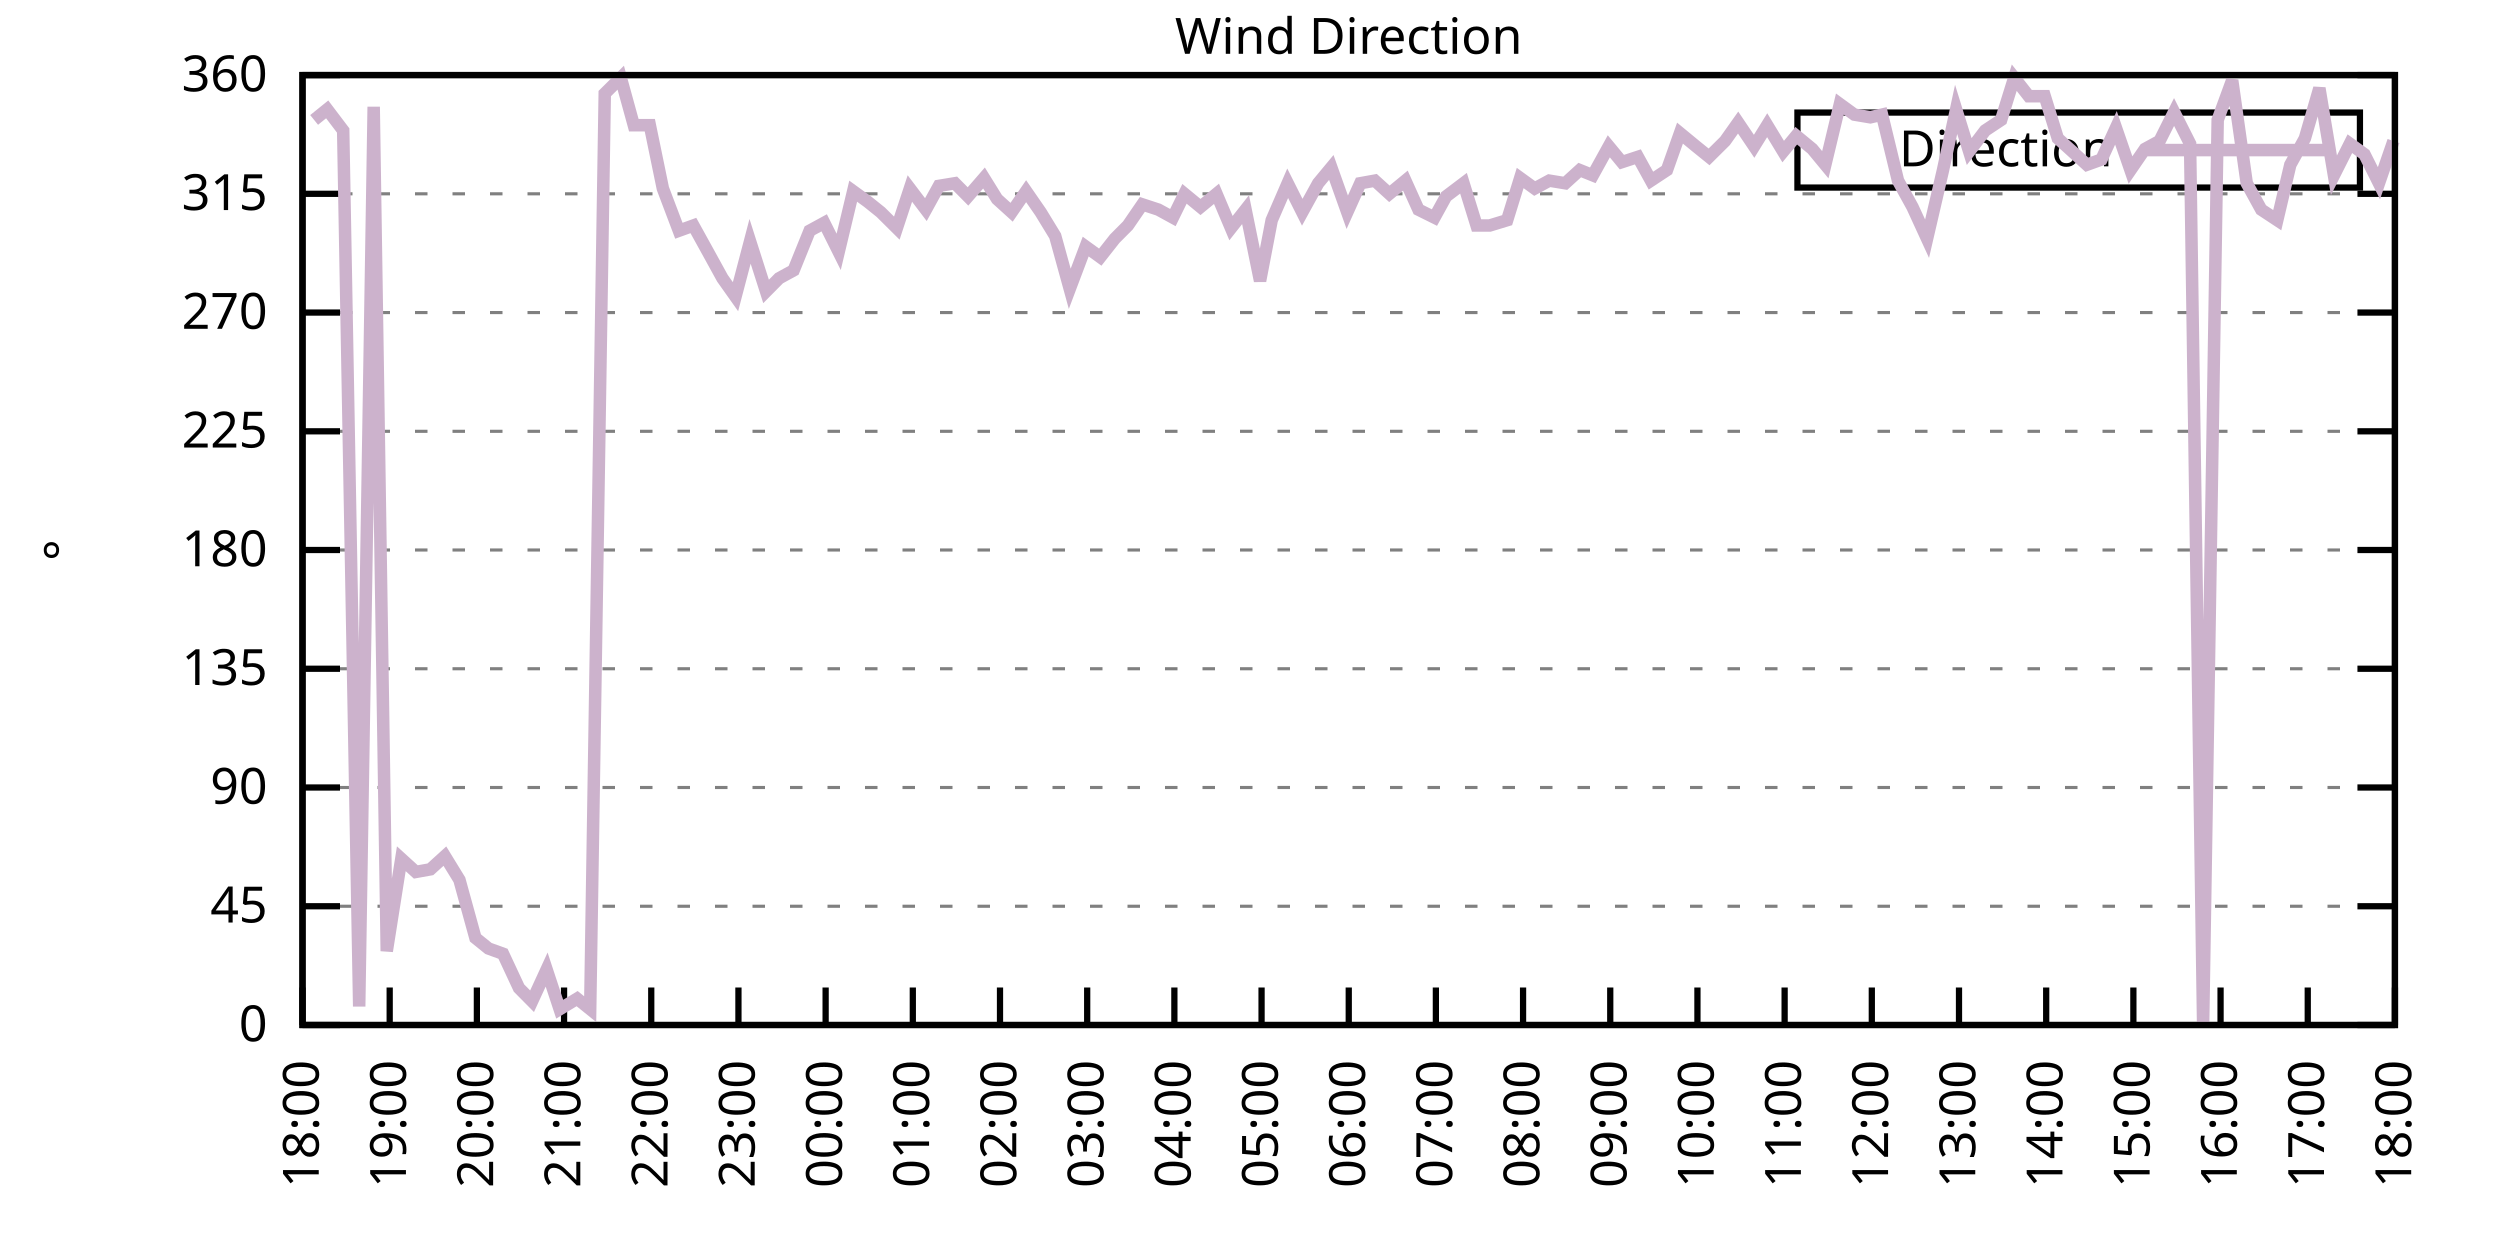
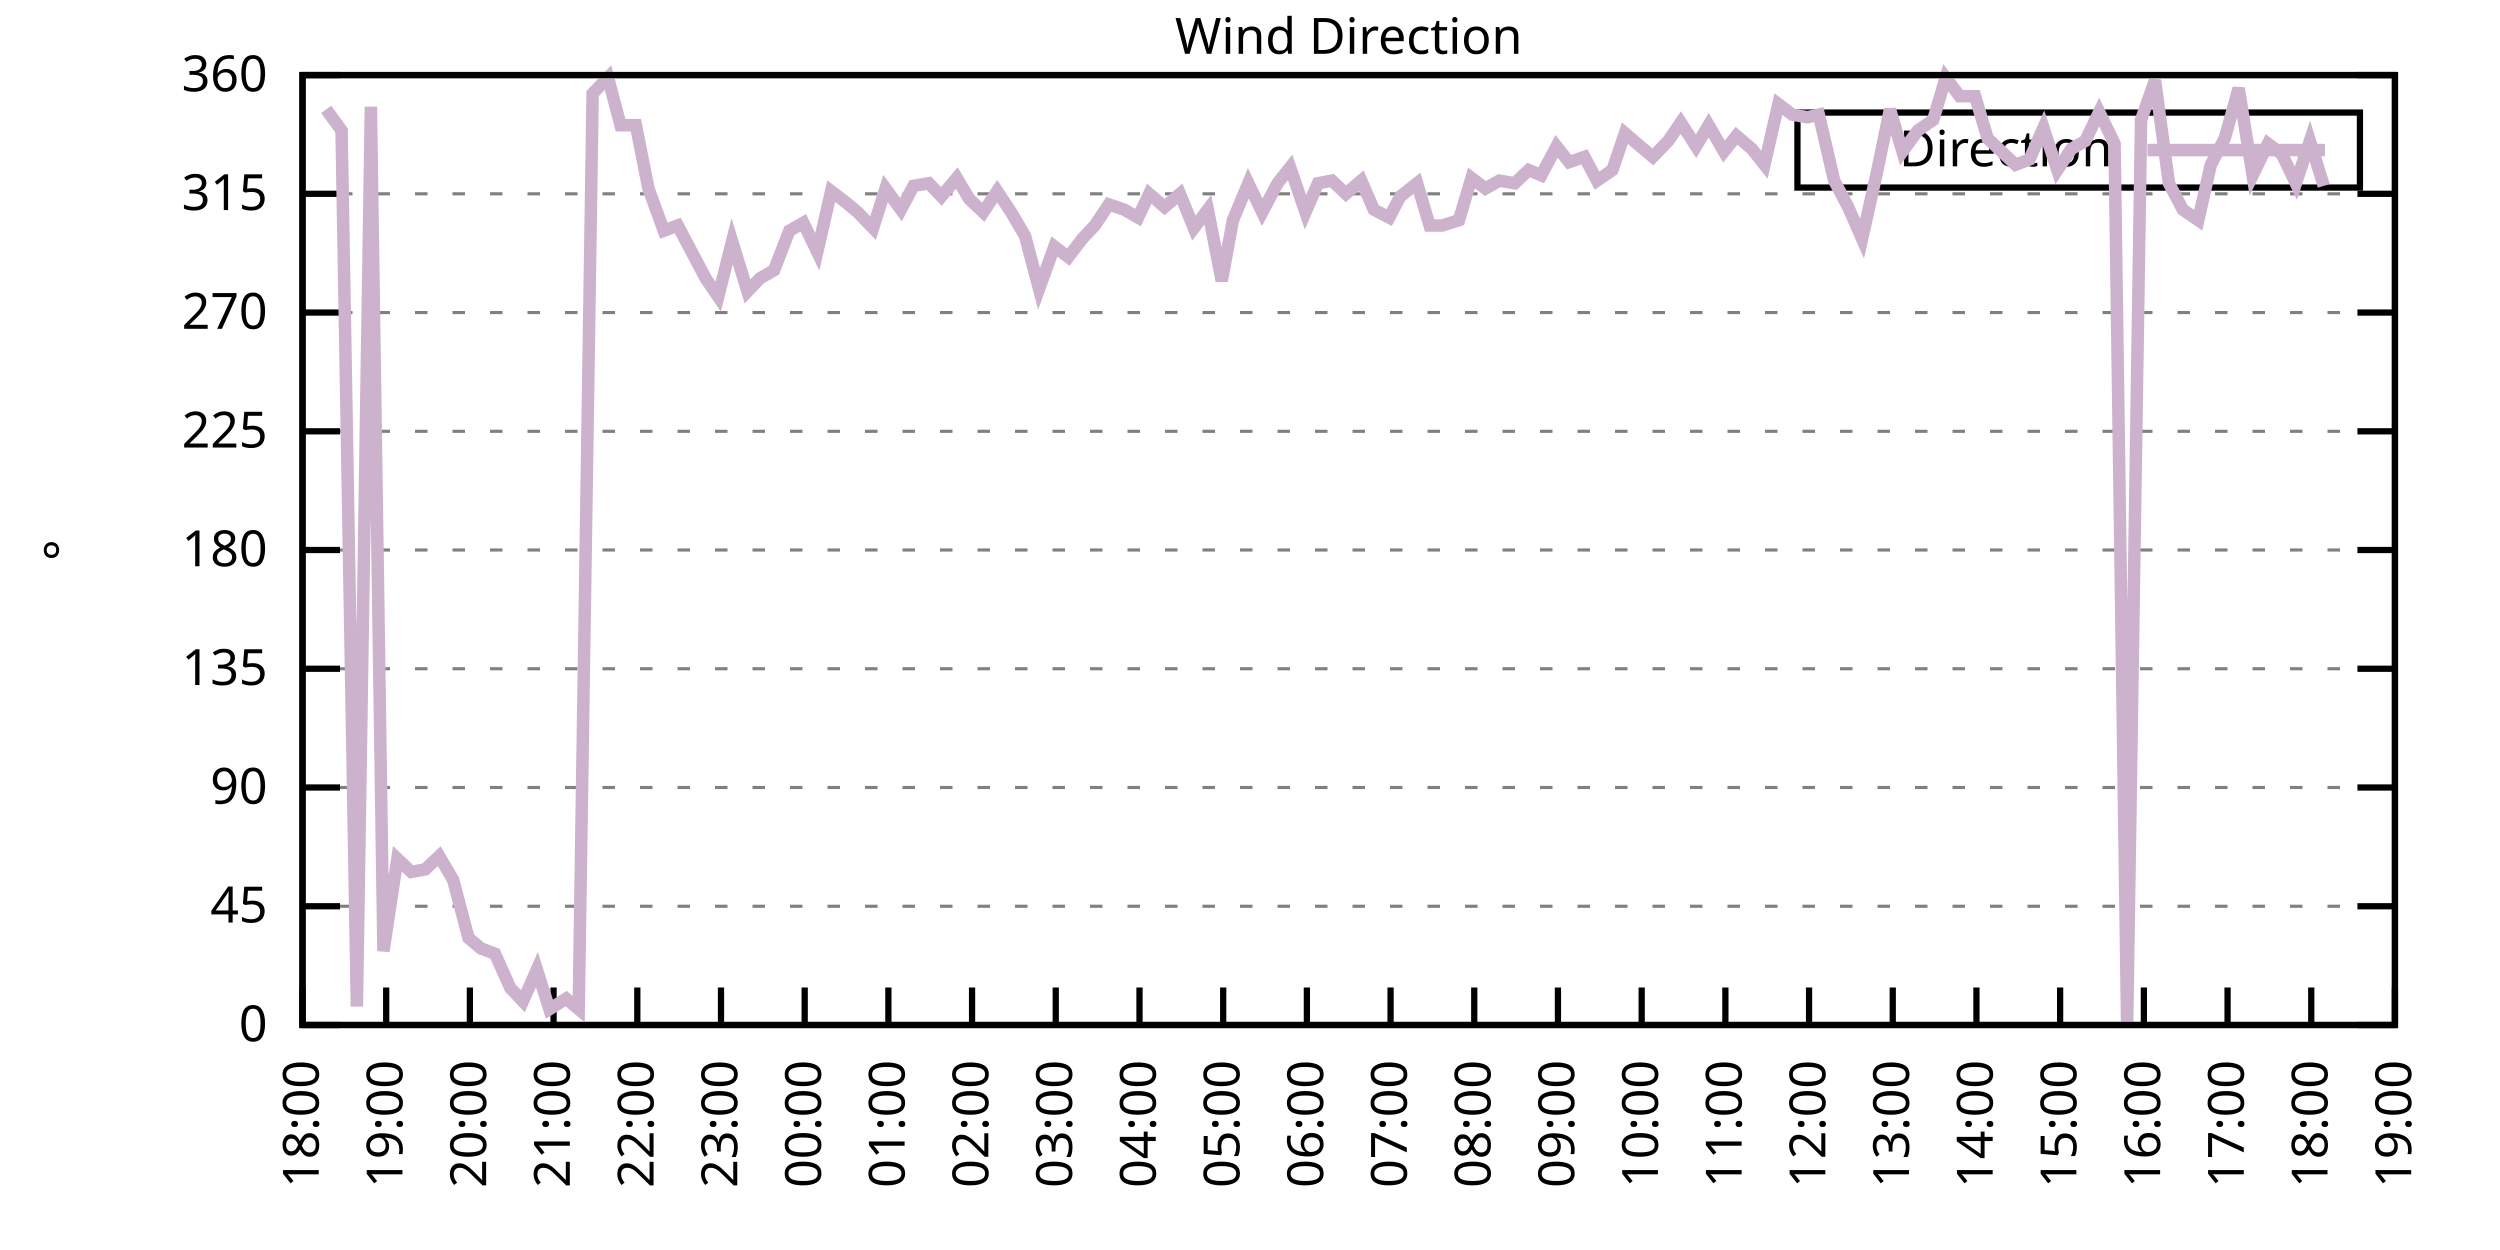
<svg xmlns="http://www.w3.org/2000/svg" xmlns:xlink="http://www.w3.org/1999/xlink" width="400" height="200" viewBox="0 0 400 200">
  <g id="gnuplot_canvas">
    <rect x="0" y="0" width="400" height="200" fill="none" />
    <defs>
      <circle id="gpDot" r="0.5" stroke-width="0.5" stroke="currentColor" />
      <path id="gpPt0" stroke-width="0.333" stroke="currentColor" d="M-1,0 h2 M0,-1 v2" />
      <path id="gpPt1" stroke-width="0.333" stroke="currentColor" d="M-1,-1 L1,1 M1,-1 L-1,1" />
      <path id="gpPt2" stroke-width="0.333" stroke="currentColor" d="M-1,0 L1,0 M0,-1 L0,1 M-1,-1 L1,1 M-1,1 L1,-1" />
      <rect id="gpPt3" stroke-width="0.333" stroke="currentColor" x="-1" y="-1" width="2" height="2" />
      <rect id="gpPt4" stroke-width="0.333" stroke="currentColor" fill="currentColor" x="-1" y="-1" width="2" height="2" />
      <circle id="gpPt5" stroke-width="0.333" stroke="currentColor" cx="0" cy="0" r="1" />
      <use xlink:href="#gpPt5" id="gpPt6" fill="currentColor" stroke="none" />
      <path id="gpPt7" stroke-width="0.333" stroke="currentColor" d="M0,-1.33 L-1.33,0.67 L1.33,0.67 z" />
      <use xlink:href="#gpPt7" id="gpPt8" fill="currentColor" stroke="none" />
      <use xlink:href="#gpPt7" id="gpPt9" stroke="currentColor" transform="rotate(180)" />
      <use xlink:href="#gpPt9" id="gpPt10" fill="currentColor" stroke="none" />
      <use xlink:href="#gpPt3" id="gpPt11" stroke="currentColor" transform="rotate(45)" />
      <use xlink:href="#gpPt11" id="gpPt12" fill="currentColor" stroke="none" />
      <path id="gpPt13" stroke-width="0.333" stroke="currentColor" d="M0,1.330 L1.265,0.411 L0.782,-1.067 L-0.782,-1.076 L-1.265,0.411 z" />
      <use xlink:href="#gpPt13" id="gpPt14" fill="currentColor" stroke="none" />
      <filter id="textbox" filterUnits="objectBoundingBox" x="0" y="0" height="1" width="1">
        <feFlood flood-color="white" flood-opacity="1" result="bgnd" />
        <feComposite in="SourceGraphic" in2="bgnd" operator="atop" />
      </filter>
      <filter id="greybox" filterUnits="objectBoundingBox" x="0" y="0" height="1" width="1">
        <feFlood flood-color="lightgrey" flood-opacity="1" result="grey" />
        <feComposite in="SourceGraphic" in2="grey" operator="atop" />
      </filter>
    </defs>
    <g fill="none" color="white" stroke="currentColor" stroke-width="1.00" stroke-linecap="butt" stroke-linejoin="miter">
</g>
    <g fill="none" color="black" stroke="currentColor" stroke-width="1.00" stroke-linecap="butt" stroke-linejoin="miter">
      <g stroke="none" shape-rendering="crispEdges">
        <polygon fill="rgb(255, 255, 255)" points="48.40,164.00 383.18,164.00 383.18,12.02 48.40,12.02 " />
      </g>
    </g>
    <g fill="none" color="black" stroke="currentColor" stroke-width="1.00" stroke-linecap="butt" stroke-linejoin="miter">
</g>
    <g fill="none" color="black" stroke="black" stroke-width="0.50" stroke-linecap="butt" stroke-linejoin="miter">
</g>
    <g fill="none" color="gray" stroke="currentColor" stroke-width="0.50" stroke-linecap="butt" stroke-linejoin="miter">
      <path stroke="gray" stroke-dasharray="2,4" class="gridline" d="M48.40,164.00 L383.19,164.00  " />
    </g>
    <g fill="none" color="gray" stroke="gray" stroke-width="1.00" stroke-linecap="butt" stroke-linejoin="miter">
</g>
    <g fill="none" color="black" stroke="currentColor" stroke-width="1.00" stroke-linecap="butt" stroke-linejoin="miter">
      <path stroke="black" d="M48.40,164.00 L54.40,164.00 M383.19,164.00 L377.19,164.00  " />
      <g transform="translate(42.80,166.60)" stroke="none" fill="black" font-family="Sans" font-size="8.00" text-anchor="end">
        <text>
          <tspan font-family="Sans"> 0</tspan>
        </text>
      </g>
    </g>
    <g fill="none" color="black" stroke="currentColor" stroke-width="1.00" stroke-linecap="butt" stroke-linejoin="miter">
</g>
    <g fill="none" color="black" stroke="black" stroke-width="0.50" stroke-linecap="butt" stroke-linejoin="miter">
</g>
    <g fill="none" color="gray" stroke="currentColor" stroke-width="0.50" stroke-linecap="butt" stroke-linejoin="miter">
      <path stroke="gray" stroke-dasharray="2,4" class="gridline" d="M48.40,145.00 L383.19,145.00  " />
    </g>
    <g fill="none" color="gray" stroke="gray" stroke-width="1.00" stroke-linecap="butt" stroke-linejoin="miter">
</g>
    <g fill="none" color="black" stroke="currentColor" stroke-width="1.00" stroke-linecap="butt" stroke-linejoin="miter">
      <path stroke="black" d="M48.40,145.00 L54.40,145.00 M383.19,145.00 L377.19,145.00  " />
      <g transform="translate(42.80,147.60)" stroke="none" fill="black" font-family="Sans" font-size="8.00" text-anchor="end">
        <text>
          <tspan font-family="Sans"> 45</tspan>
        </text>
      </g>
    </g>
    <g fill="none" color="black" stroke="currentColor" stroke-width="1.00" stroke-linecap="butt" stroke-linejoin="miter">
</g>
    <g fill="none" color="black" stroke="black" stroke-width="0.50" stroke-linecap="butt" stroke-linejoin="miter">
</g>
    <g fill="none" color="gray" stroke="currentColor" stroke-width="0.50" stroke-linecap="butt" stroke-linejoin="miter">
      <path stroke="gray" stroke-dasharray="2,4" class="gridline" d="M48.40,126.00 L383.19,126.00  " />
    </g>
    <g fill="none" color="gray" stroke="gray" stroke-width="1.00" stroke-linecap="butt" stroke-linejoin="miter">
</g>
    <g fill="none" color="black" stroke="currentColor" stroke-width="1.00" stroke-linecap="butt" stroke-linejoin="miter">
      <path stroke="black" d="M48.40,126.00 L54.40,126.00 M383.19,126.00 L377.19,126.00  " />
      <g transform="translate(42.80,128.60)" stroke="none" fill="black" font-family="Sans" font-size="8.00" text-anchor="end">
        <text>
          <tspan font-family="Sans"> 90</tspan>
        </text>
      </g>
    </g>
    <g fill="none" color="black" stroke="currentColor" stroke-width="1.00" stroke-linecap="butt" stroke-linejoin="miter">
</g>
    <g fill="none" color="black" stroke="black" stroke-width="0.50" stroke-linecap="butt" stroke-linejoin="miter">
</g>
    <g fill="none" color="gray" stroke="currentColor" stroke-width="0.50" stroke-linecap="butt" stroke-linejoin="miter">
      <path stroke="gray" stroke-dasharray="2,4" class="gridline" d="M48.40,107.00 L383.19,107.00  " />
    </g>
    <g fill="none" color="gray" stroke="gray" stroke-width="1.00" stroke-linecap="butt" stroke-linejoin="miter">
</g>
    <g fill="none" color="black" stroke="currentColor" stroke-width="1.00" stroke-linecap="butt" stroke-linejoin="miter">
      <path stroke="black" d="M48.40,107.00 L54.40,107.00 M383.19,107.00 L377.19,107.00  " />
      <g transform="translate(42.80,109.60)" stroke="none" fill="black" font-family="Sans" font-size="8.00" text-anchor="end">
        <text>
          <tspan font-family="Sans"> 135</tspan>
        </text>
      </g>
    </g>
    <g fill="none" color="black" stroke="currentColor" stroke-width="1.00" stroke-linecap="butt" stroke-linejoin="miter">
</g>
    <g fill="none" color="black" stroke="black" stroke-width="0.50" stroke-linecap="butt" stroke-linejoin="miter">
</g>
    <g fill="none" color="gray" stroke="currentColor" stroke-width="0.50" stroke-linecap="butt" stroke-linejoin="miter">
      <path stroke="gray" stroke-dasharray="2,4" class="gridline" d="M48.40,88.00 L383.19,88.00  " />
    </g>
    <g fill="none" color="gray" stroke="gray" stroke-width="1.00" stroke-linecap="butt" stroke-linejoin="miter">
</g>
    <g fill="none" color="black" stroke="currentColor" stroke-width="1.00" stroke-linecap="butt" stroke-linejoin="miter">
      <path stroke="black" d="M48.40,88.00 L54.40,88.00 M383.19,88.00 L377.19,88.00  " />
      <g transform="translate(42.80,90.60)" stroke="none" fill="black" font-family="Sans" font-size="8.00" text-anchor="end">
        <text>
          <tspan font-family="Sans"> 180</tspan>
        </text>
      </g>
    </g>
    <g fill="none" color="black" stroke="currentColor" stroke-width="1.00" stroke-linecap="butt" stroke-linejoin="miter">
</g>
    <g fill="none" color="black" stroke="black" stroke-width="0.50" stroke-linecap="butt" stroke-linejoin="miter">
</g>
    <g fill="none" color="gray" stroke="currentColor" stroke-width="0.50" stroke-linecap="butt" stroke-linejoin="miter">
      <path stroke="gray" stroke-dasharray="2,4" class="gridline" d="M48.40,69.01 L383.19,69.01  " />
    </g>
    <g fill="none" color="gray" stroke="gray" stroke-width="1.00" stroke-linecap="butt" stroke-linejoin="miter">
</g>
    <g fill="none" color="black" stroke="currentColor" stroke-width="1.00" stroke-linecap="butt" stroke-linejoin="miter">
      <path stroke="black" d="M48.40,69.01 L54.40,69.01 M383.19,69.01 L377.19,69.01  " />
      <g transform="translate(42.80,71.61)" stroke="none" fill="black" font-family="Sans" font-size="8.00" text-anchor="end">
        <text>
          <tspan font-family="Sans"> 225</tspan>
        </text>
      </g>
    </g>
    <g fill="none" color="black" stroke="currentColor" stroke-width="1.00" stroke-linecap="butt" stroke-linejoin="miter">
</g>
    <g fill="none" color="black" stroke="black" stroke-width="0.50" stroke-linecap="butt" stroke-linejoin="miter">
</g>
    <g fill="none" color="gray" stroke="currentColor" stroke-width="0.50" stroke-linecap="butt" stroke-linejoin="miter">
      <path stroke="gray" stroke-dasharray="2,4" class="gridline" d="M48.40,50.01 L383.19,50.01  " />
    </g>
    <g fill="none" color="gray" stroke="gray" stroke-width="1.00" stroke-linecap="butt" stroke-linejoin="miter">
</g>
    <g fill="none" color="black" stroke="currentColor" stroke-width="1.00" stroke-linecap="butt" stroke-linejoin="miter">
      <path stroke="black" d="M48.40,50.01 L54.40,50.01 M383.19,50.01 L377.19,50.01  " />
      <g transform="translate(42.80,52.61)" stroke="none" fill="black" font-family="Sans" font-size="8.00" text-anchor="end">
        <text>
          <tspan font-family="Sans"> 270</tspan>
        </text>
      </g>
    </g>
    <g fill="none" color="black" stroke="currentColor" stroke-width="1.00" stroke-linecap="butt" stroke-linejoin="miter">
</g>
    <g fill="none" color="black" stroke="black" stroke-width="0.50" stroke-linecap="butt" stroke-linejoin="miter">
</g>
    <g fill="none" color="gray" stroke="currentColor" stroke-width="0.50" stroke-linecap="butt" stroke-linejoin="miter">
      <path stroke="gray" stroke-dasharray="2,4" class="gridline" d="M48.40,31.01 L383.19,31.01  " />
    </g>
    <g fill="none" color="gray" stroke="gray" stroke-width="1.00" stroke-linecap="butt" stroke-linejoin="miter">
</g>
    <g fill="none" color="black" stroke="currentColor" stroke-width="1.00" stroke-linecap="butt" stroke-linejoin="miter">
      <path stroke="black" d="M48.40,31.01 L54.40,31.01 M383.19,31.01 L377.19,31.01  " />
      <g transform="translate(42.80,33.61)" stroke="none" fill="black" font-family="Sans" font-size="8.00" text-anchor="end">
        <text>
          <tspan font-family="Sans"> 315</tspan>
        </text>
      </g>
    </g>
    <g fill="none" color="black" stroke="currentColor" stroke-width="1.00" stroke-linecap="butt" stroke-linejoin="miter">
</g>
    <g fill="none" color="black" stroke="black" stroke-width="0.50" stroke-linecap="butt" stroke-linejoin="miter">
</g>
    <g fill="none" color="gray" stroke="currentColor" stroke-width="0.50" stroke-linecap="butt" stroke-linejoin="miter">
      <path stroke="gray" stroke-dasharray="2,4" class="gridline" d="M48.40,12.01 L383.19,12.01  " />
    </g>
    <g fill="none" color="gray" stroke="gray" stroke-width="1.00" stroke-linecap="butt" stroke-linejoin="miter">
</g>
    <g fill="none" color="black" stroke="currentColor" stroke-width="1.00" stroke-linecap="butt" stroke-linejoin="miter">
      <path stroke="black" d="M48.40,12.01 L54.40,12.01 M383.19,12.01 L377.19,12.01  " />
      <g transform="translate(42.80,14.61)" stroke="none" fill="black" font-family="Sans" font-size="8.00" text-anchor="end">
        <text>
          <tspan font-family="Sans"> 360</tspan>
        </text>
      </g>
    </g>
    <g fill="none" color="black" stroke="currentColor" stroke-width="1.00" stroke-linecap="butt" stroke-linejoin="miter">
      <path stroke="black" d="M48.40,164.00 L48.40,158.00  " />
      <g transform="translate(51.00,169.60) rotate(270.00)" stroke="none" fill="black" font-family="Sans" font-size="8.00" text-anchor="end">
        <text>
          <tspan font-family="Sans">18:00</tspan>
        </text>
      </g>
    </g>
    <g fill="none" color="black" stroke="currentColor" stroke-width="1.00" stroke-linecap="butt" stroke-linejoin="miter">
-       <path stroke="black" d="M62.35,164.00 L62.35,158.00  " />
-       <g transform="translate(64.95,169.60) rotate(270.00)" stroke="none" fill="black" font-family="Sans" font-size="8.00" text-anchor="end">
+       <path stroke="black" d="M61.79,164.00 L61.79,158.00  " />
+       <g transform="translate(64.39,169.60) rotate(270.00)" stroke="none" fill="black" font-family="Sans" font-size="8.00" text-anchor="end">
        <text>
          <tspan font-family="Sans">19:00</tspan>
        </text>
      </g>
    </g>
    <g fill="none" color="black" stroke="currentColor" stroke-width="1.00" stroke-linecap="butt" stroke-linejoin="miter">
-       <path stroke="black" d="M76.30,164.00 L76.30,158.00  " />
-       <g transform="translate(78.90,169.60) rotate(270.00)" stroke="none" fill="black" font-family="Sans" font-size="8.00" text-anchor="end">
+       <path stroke="black" d="M75.18,164.00 L75.18,158.00  " />
+       <g transform="translate(77.78,169.60) rotate(270.00)" stroke="none" fill="black" font-family="Sans" font-size="8.00" text-anchor="end">
        <text>
          <tspan font-family="Sans">20:00</tspan>
        </text>
      </g>
    </g>
    <g fill="none" color="black" stroke="currentColor" stroke-width="1.00" stroke-linecap="butt" stroke-linejoin="miter">
-       <path stroke="black" d="M90.25,164.00 L90.25,158.00  " />
-       <g transform="translate(92.85,169.60) rotate(270.00)" stroke="none" fill="black" font-family="Sans" font-size="8.00" text-anchor="end">
+       <path stroke="black" d="M88.57,164.00 L88.57,158.00  " />
+       <g transform="translate(91.17,169.60) rotate(270.00)" stroke="none" fill="black" font-family="Sans" font-size="8.00" text-anchor="end">
        <text>
          <tspan font-family="Sans">21:00</tspan>
        </text>
      </g>
    </g>
    <g fill="none" color="black" stroke="currentColor" stroke-width="1.00" stroke-linecap="butt" stroke-linejoin="miter">
-       <path stroke="black" d="M104.20,164.00 L104.20,158.00  " />
-       <g transform="translate(106.80,169.60) rotate(270.00)" stroke="none" fill="black" font-family="Sans" font-size="8.00" text-anchor="end">
+       <path stroke="black" d="M101.97,164.00 L101.97,158.00  " />
+       <g transform="translate(104.57,169.60) rotate(270.00)" stroke="none" fill="black" font-family="Sans" font-size="8.00" text-anchor="end">
        <text>
          <tspan font-family="Sans">22:00</tspan>
        </text>
      </g>
    </g>
    <g fill="none" color="black" stroke="currentColor" stroke-width="1.00" stroke-linecap="butt" stroke-linejoin="miter">
-       <path stroke="black" d="M118.15,164.00 L118.15,158.00  " />
-       <g transform="translate(120.75,169.60) rotate(270.00)" stroke="none" fill="black" font-family="Sans" font-size="8.00" text-anchor="end">
+       <path stroke="black" d="M115.36,164.00 L115.36,158.00  " />
+       <g transform="translate(117.96,169.60) rotate(270.00)" stroke="none" fill="black" font-family="Sans" font-size="8.00" text-anchor="end">
        <text>
          <tspan font-family="Sans">23:00</tspan>
        </text>
      </g>
    </g>
    <g fill="none" color="black" stroke="currentColor" stroke-width="1.00" stroke-linecap="butt" stroke-linejoin="miter">
-       <path stroke="black" d="M132.10,164.00 L132.10,158.00  " />
-       <g transform="translate(134.70,169.60) rotate(270.00)" stroke="none" fill="black" font-family="Sans" font-size="8.00" text-anchor="end">
+       <path stroke="black" d="M128.75,164.00 L128.75,158.00  " />
+       <g transform="translate(131.35,169.60) rotate(270.00)" stroke="none" fill="black" font-family="Sans" font-size="8.00" text-anchor="end">
        <text>
          <tspan font-family="Sans">00:00</tspan>
        </text>
      </g>
    </g>
    <g fill="none" color="black" stroke="currentColor" stroke-width="1.00" stroke-linecap="butt" stroke-linejoin="miter">
-       <path stroke="black" d="M146.05,164.00 L146.05,158.00  " />
-       <g transform="translate(148.65,169.60) rotate(270.00)" stroke="none" fill="black" font-family="Sans" font-size="8.00" text-anchor="end">
+       <path stroke="black" d="M142.14,164.00 L142.14,158.00  " />
+       <g transform="translate(144.74,169.60) rotate(270.00)" stroke="none" fill="black" font-family="Sans" font-size="8.00" text-anchor="end">
        <text>
          <tspan font-family="Sans">01:00</tspan>
        </text>
      </g>
    </g>
    <g fill="none" color="black" stroke="currentColor" stroke-width="1.00" stroke-linecap="butt" stroke-linejoin="miter">
-       <path stroke="black" d="M160.00,164.00 L160.00,158.00  " />
-       <g transform="translate(162.60,169.60) rotate(270.00)" stroke="none" fill="black" font-family="Sans" font-size="8.00" text-anchor="end">
+       <path stroke="black" d="M155.53,164.00 L155.53,158.00  " />
+       <g transform="translate(158.13,169.60) rotate(270.00)" stroke="none" fill="black" font-family="Sans" font-size="8.00" text-anchor="end">
        <text>
          <tspan font-family="Sans">02:00</tspan>
        </text>
      </g>
    </g>
    <g fill="none" color="black" stroke="currentColor" stroke-width="1.00" stroke-linecap="butt" stroke-linejoin="miter">
-       <path stroke="black" d="M173.95,164.00 L173.95,158.00  " />
-       <g transform="translate(176.55,169.60) rotate(270.00)" stroke="none" fill="black" font-family="Sans" font-size="8.00" text-anchor="end">
+       <path stroke="black" d="M168.92,164.00 L168.92,158.00  " />
+       <g transform="translate(171.52,169.60) rotate(270.00)" stroke="none" fill="black" font-family="Sans" font-size="8.00" text-anchor="end">
        <text>
          <tspan font-family="Sans">03:00</tspan>
        </text>
      </g>
    </g>
    <g fill="none" color="black" stroke="currentColor" stroke-width="1.00" stroke-linecap="butt" stroke-linejoin="miter">
-       <path stroke="black" d="M187.90,164.00 L187.90,158.00  " />
-       <g transform="translate(190.50,169.60) rotate(270.00)" stroke="none" fill="black" font-family="Sans" font-size="8.00" text-anchor="end">
+       <path stroke="black" d="M182.32,164.00 L182.32,158.00  " />
+       <g transform="translate(184.92,169.60) rotate(270.00)" stroke="none" fill="black" font-family="Sans" font-size="8.00" text-anchor="end">
        <text>
          <tspan font-family="Sans">04:00</tspan>
        </text>
      </g>
    </g>
    <g fill="none" color="black" stroke="currentColor" stroke-width="1.00" stroke-linecap="butt" stroke-linejoin="miter">
-       <path stroke="black" d="M201.85,164.00 L201.85,158.00  " />
-       <g transform="translate(204.45,169.60) rotate(270.00)" stroke="none" fill="black" font-family="Sans" font-size="8.00" text-anchor="end">
+       <path stroke="black" d="M195.71,164.00 L195.71,158.00  " />
+       <g transform="translate(198.31,169.60) rotate(270.00)" stroke="none" fill="black" font-family="Sans" font-size="8.00" text-anchor="end">
        <text>
          <tspan font-family="Sans">05:00</tspan>
        </text>
      </g>
    </g>
    <g fill="none" color="black" stroke="currentColor" stroke-width="1.00" stroke-linecap="butt" stroke-linejoin="miter">
-       <path stroke="black" d="M215.80,164.00 L215.80,158.00  " />
-       <g transform="translate(218.40,169.60) rotate(270.00)" stroke="none" fill="black" font-family="Sans" font-size="8.00" text-anchor="end">
+       <path stroke="black" d="M209.10,164.00 L209.10,158.00  " />
+       <g transform="translate(211.70,169.60) rotate(270.00)" stroke="none" fill="black" font-family="Sans" font-size="8.00" text-anchor="end">
        <text>
          <tspan font-family="Sans">06:00</tspan>
        </text>
      </g>
    </g>
    <g fill="none" color="black" stroke="currentColor" stroke-width="1.00" stroke-linecap="butt" stroke-linejoin="miter">
-       <path stroke="black" d="M229.74,164.00 L229.74,158.00  " />
-       <g transform="translate(232.34,169.60) rotate(270.00)" stroke="none" fill="black" font-family="Sans" font-size="8.00" text-anchor="end">
+       <path stroke="black" d="M222.49,164.00 L222.49,158.00  " />
+       <g transform="translate(225.09,169.60) rotate(270.00)" stroke="none" fill="black" font-family="Sans" font-size="8.00" text-anchor="end">
        <text>
          <tspan font-family="Sans">07:00</tspan>
        </text>
      </g>
    </g>
    <g fill="none" color="black" stroke="currentColor" stroke-width="1.00" stroke-linecap="butt" stroke-linejoin="miter">
-       <path stroke="black" d="M243.69,164.00 L243.69,158.00  " />
-       <g transform="translate(246.29,169.60) rotate(270.00)" stroke="none" fill="black" font-family="Sans" font-size="8.00" text-anchor="end">
+       <path stroke="black" d="M235.88,164.00 L235.88,158.00  " />
+       <g transform="translate(238.48,169.60) rotate(270.00)" stroke="none" fill="black" font-family="Sans" font-size="8.00" text-anchor="end">
        <text>
          <tspan font-family="Sans">08:00</tspan>
        </text>
      </g>
    </g>
    <g fill="none" color="black" stroke="currentColor" stroke-width="1.00" stroke-linecap="butt" stroke-linejoin="miter">
-       <path stroke="black" d="M257.64,164.00 L257.64,158.00  " />
-       <g transform="translate(260.24,169.60) rotate(270.00)" stroke="none" fill="black" font-family="Sans" font-size="8.00" text-anchor="end">
+       <path stroke="black" d="M249.27,164.00 L249.27,158.00  " />
+       <g transform="translate(251.87,169.60) rotate(270.00)" stroke="none" fill="black" font-family="Sans" font-size="8.00" text-anchor="end">
        <text>
          <tspan font-family="Sans">09:00</tspan>
        </text>
      </g>
    </g>
    <g fill="none" color="black" stroke="currentColor" stroke-width="1.00" stroke-linecap="butt" stroke-linejoin="miter">
-       <path stroke="black" d="M271.59,164.00 L271.59,158.00  " />
-       <g transform="translate(274.19,169.60) rotate(270.00)" stroke="none" fill="black" font-family="Sans" font-size="8.00" text-anchor="end">
+       <path stroke="black" d="M262.67,164.00 L262.67,158.00  " />
+       <g transform="translate(265.27,169.60) rotate(270.00)" stroke="none" fill="black" font-family="Sans" font-size="8.00" text-anchor="end">
        <text>
          <tspan font-family="Sans">10:00</tspan>
        </text>
      </g>
    </g>
    <g fill="none" color="black" stroke="currentColor" stroke-width="1.00" stroke-linecap="butt" stroke-linejoin="miter">
-       <path stroke="black" d="M285.54,164.00 L285.54,158.00  " />
-       <g transform="translate(288.14,169.60) rotate(270.00)" stroke="none" fill="black" font-family="Sans" font-size="8.00" text-anchor="end">
+       <path stroke="black" d="M276.06,164.00 L276.06,158.00  " />
+       <g transform="translate(278.66,169.60) rotate(270.00)" stroke="none" fill="black" font-family="Sans" font-size="8.00" text-anchor="end">
        <text>
          <tspan font-family="Sans">11:00</tspan>
        </text>
      </g>
    </g>
    <g fill="none" color="black" stroke="currentColor" stroke-width="1.00" stroke-linecap="butt" stroke-linejoin="miter">
-       <path stroke="black" d="M299.49,164.00 L299.49,158.00  " />
-       <g transform="translate(302.09,169.60) rotate(270.00)" stroke="none" fill="black" font-family="Sans" font-size="8.00" text-anchor="end">
+       <path stroke="black" d="M289.45,164.00 L289.45,158.00  " />
+       <g transform="translate(292.05,169.60) rotate(270.00)" stroke="none" fill="black" font-family="Sans" font-size="8.00" text-anchor="end">
        <text>
          <tspan font-family="Sans">12:00</tspan>
        </text>
      </g>
    </g>
    <g fill="none" color="black" stroke="currentColor" stroke-width="1.00" stroke-linecap="butt" stroke-linejoin="miter">
-       <path stroke="black" d="M313.44,164.00 L313.44,158.00  " />
-       <g transform="translate(316.04,169.60) rotate(270.00)" stroke="none" fill="black" font-family="Sans" font-size="8.00" text-anchor="end">
+       <path stroke="black" d="M302.84,164.00 L302.84,158.00  " />
+       <g transform="translate(305.44,169.60) rotate(270.00)" stroke="none" fill="black" font-family="Sans" font-size="8.00" text-anchor="end">
        <text>
          <tspan font-family="Sans">13:00</tspan>
        </text>
      </g>
    </g>
    <g fill="none" color="black" stroke="currentColor" stroke-width="1.00" stroke-linecap="butt" stroke-linejoin="miter">
-       <path stroke="black" d="M327.39,164.00 L327.39,158.00  " />
-       <g transform="translate(329.99,169.60) rotate(270.00)" stroke="none" fill="black" font-family="Sans" font-size="8.00" text-anchor="end">
+       <path stroke="black" d="M316.23,164.00 L316.23,158.00  " />
+       <g transform="translate(318.83,169.60) rotate(270.00)" stroke="none" fill="black" font-family="Sans" font-size="8.00" text-anchor="end">
        <text>
          <tspan font-family="Sans">14:00</tspan>
        </text>
      </g>
    </g>
    <g fill="none" color="black" stroke="currentColor" stroke-width="1.00" stroke-linecap="butt" stroke-linejoin="miter">
-       <path stroke="black" d="M341.34,164.00 L341.34,158.00  " />
-       <g transform="translate(343.94,169.60) rotate(270.00)" stroke="none" fill="black" font-family="Sans" font-size="8.00" text-anchor="end">
+       <path stroke="black" d="M329.62,164.00 L329.62,158.00  " />
+       <g transform="translate(332.22,169.60) rotate(270.00)" stroke="none" fill="black" font-family="Sans" font-size="8.00" text-anchor="end">
        <text>
          <tspan font-family="Sans">15:00</tspan>
        </text>
      </g>
    </g>
    <g fill="none" color="black" stroke="currentColor" stroke-width="1.00" stroke-linecap="butt" stroke-linejoin="miter">
-       <path stroke="black" d="M355.29,164.00 L355.29,158.00  " />
-       <g transform="translate(357.89,169.60) rotate(270.00)" stroke="none" fill="black" font-family="Sans" font-size="8.00" text-anchor="end">
+       <path stroke="black" d="M343.02,164.00 L343.02,158.00  " />
+       <g transform="translate(345.62,169.60) rotate(270.00)" stroke="none" fill="black" font-family="Sans" font-size="8.00" text-anchor="end">
        <text>
          <tspan font-family="Sans">16:00</tspan>
        </text>
      </g>
    </g>
    <g fill="none" color="black" stroke="currentColor" stroke-width="1.00" stroke-linecap="butt" stroke-linejoin="miter">
-       <path stroke="black" d="M369.24,164.00 L369.24,158.00  " />
-       <g transform="translate(371.84,169.60) rotate(270.00)" stroke="none" fill="black" font-family="Sans" font-size="8.00" text-anchor="end">
+       <path stroke="black" d="M356.41,164.00 L356.41,158.00  " />
+       <g transform="translate(359.01,169.60) rotate(270.00)" stroke="none" fill="black" font-family="Sans" font-size="8.00" text-anchor="end">
        <text>
          <tspan font-family="Sans">17:00</tspan>
+         </text>
+       </g>
+     </g>
+     <g fill="none" color="black" stroke="currentColor" stroke-width="1.00" stroke-linecap="butt" stroke-linejoin="miter">
+       <path stroke="black" d="M369.80,164.00 L369.80,158.00  " />
+       <g transform="translate(372.40,169.60) rotate(270.00)" stroke="none" fill="black" font-family="Sans" font-size="8.00" text-anchor="end">
+         <text>
+           <tspan font-family="Sans">18:00</tspan>
        </text>
      </g>
    </g>
    <g fill="none" color="black" stroke="currentColor" stroke-width="1.00" stroke-linecap="butt" stroke-linejoin="miter">
      <path stroke="black" d="M383.19,164.00 L383.19,158.00  " />
      <g transform="translate(385.79,169.60) rotate(270.00)" stroke="none" fill="black" font-family="Sans" font-size="8.00" text-anchor="end">
        <text>
-           <tspan font-family="Sans">18:00</tspan>
+           <tspan font-family="Sans">19:00</tspan>
        </text>
      </g>
    </g>
    <g fill="none" color="black" stroke="currentColor" stroke-width="1.00" stroke-linecap="butt" stroke-linejoin="miter">
</g>
    <g fill="none" color="black" stroke="currentColor" stroke-width="1.00" stroke-linecap="butt" stroke-linejoin="miter">
      <path stroke="black" d="M48.40,12.01 L48.40,164.00 L383.19,164.00 L383.19,12.01 L48.40,12.01 Z  " />
    </g>
    <g fill="none" color="black" stroke="currentColor" stroke-width="1.00" stroke-linecap="butt" stroke-linejoin="miter">
</g>
    <g fill="none" color="black" stroke="currentColor" stroke-width="1.00" stroke-linecap="butt" stroke-linejoin="miter">
      <path stroke="black" d="M287.59,30.01 L287.59,18.01 L377.59,18.01 L377.59,30.01 L287.59,30.01 Z  " />
    </g>
    <g id="Wind_direction_plot_1">
      <g fill="none" color="white" stroke="black" stroke-width="2.00" stroke-linecap="butt" stroke-linejoin="miter">
</g>
      <g fill="none" color="black" stroke="currentColor" stroke-width="2.00" stroke-linecap="butt" stroke-linejoin="miter">
        <g transform="translate(337.99,26.61)" stroke="none" fill="black" font-family="Sans" font-size="8.00" text-anchor="end">
          <text>
            <tspan font-family="Sans">Direction</tspan>
          </text>
        </g>
      </g>
      <g fill="none" color="black" stroke="currentColor" stroke-width="2.00" stroke-linecap="butt" stroke-linejoin="miter">
-         <path stroke="rgb(204, 178, 204)" d="M343.59,24.01 L371.99,24.01 M50.26,19.19 L52.35,17.50 L54.91,20.88 L57.47,161.04 L59.79,17.08 L61.88,152.18   L64.21,137.40 L66.53,139.51 L68.86,139.09 L71.18,136.98 L73.51,140.78 L76.07,150.07 L78.16,151.76 L80.48,152.60   L83.04,158.09 L85.13,160.20 L87.46,155.13 L89.55,161.47 L92.34,159.78 L94.43,161.47 L96.76,14.97 L99.32,12.43   L101.41,20.03 L103.97,20.03 L106.06,30.16 L108.62,36.92 L110.94,36.08 L113.27,40.30 L115.59,44.52 L117.68,47.47   L120.01,38.61 L122.57,46.63 L124.66,44.52 L126.98,43.25 L129.54,36.92 L131.87,35.65 L134.19,40.30 L136.51,30.59   L138.84,32.28 L140.93,33.96 L143.49,36.50 L145.58,30.16 L148.14,33.54 L150.23,29.74 L152.79,29.32 L154.88,31.43   L157.44,28.48 L159.53,31.85 L161.86,33.96 L164.18,30.59 L166.51,33.96 L168.83,37.76 L171.16,46.21 L173.71,39.45   L176.04,41.14 L178.36,38.19 L180.46,36.08 L182.78,32.70 L185.34,33.54 L187.66,34.81 L189.52,31.01 L192.08,33.12   L194.64,31.01 L196.96,36.50 L199.29,33.54 L201.61,44.94 L203.47,35.23 L206.03,29.32 L208.36,33.96 L210.91,29.32   L213.01,26.79 L215.56,33.96 L217.65,29.32 L219.98,28.90 L222.30,31.01 L224.86,28.90 L226.95,33.54 L229.51,34.81   L231.37,31.43 L234.16,29.32 L236.25,36.08 L238.35,36.08 L241.14,35.23 L243.23,28.48 L245.55,30.16 L247.88,28.90   L250.44,29.32 L252.76,27.21 L254.85,28.05 L257.41,23.41 L259.50,25.94 L262.06,25.10 L264.15,28.90 L266.71,27.21   L268.80,21.30 L271.36,23.41 L273.45,25.10 L276.01,22.56 L278.10,19.61 L280.66,23.41 L282.75,20.03 L285.31,24.25   L287.40,21.72 L289.96,23.83 L292.05,26.36 L294.38,16.65 L296.70,18.34 L299.26,18.77 L301.12,18.34 L303.68,28.90   L306.00,33.12 L308.33,38.19 L310.88,27.21 L312.98,17.50 L315.07,24.25 L317.63,20.88 L320.18,19.19 L322.28,12.43   L324.60,15.39 L327.16,15.39 L329.25,22.14 L331.58,24.25 L333.90,26.36 L336.23,25.52 L338.55,20.45 L340.88,27.21   L343.20,23.83 L345.53,22.56 L347.85,17.92 L350.41,22.99 L352.50,164.00 L354.83,19.19 L357.15,12.85 L359.48,29.32   L361.80,33.54 L364.36,35.23 L366.45,26.36 L368.78,22.14 L371.10,14.12 L373.43,28.05 L375.98,22.99 L378.31,24.68   L380.63,29.32 L382.96,22.56  " />
+         <path stroke="rgb(204, 178, 204)" d="M343.59,24.01 L371.99,24.01 M52.19,17.50 L54.65,20.88 L57.10,161.04 L59.34,17.08 L61.35,152.18 L63.58,137.40   L65.81,139.51 L68.04,139.09 L70.27,136.98 L72.50,140.78 L74.96,150.07 L76.97,151.76 L79.20,152.60 L81.66,158.09   L83.66,160.20 L85.90,155.13 L87.91,161.47 L90.58,159.78 L92.59,161.47 L94.82,14.97 L97.28,12.43 L99.29,20.03   L101.74,20.03 L103.75,30.16 L106.21,36.92 L108.44,36.08 L110.67,40.30 L112.90,44.52 L114.91,47.47 L117.14,38.61   L119.60,46.63 L121.61,44.52 L123.84,43.25 L126.29,36.92 L128.53,35.65 L130.76,40.30 L132.99,30.59 L135.22,32.28   L137.23,33.96 L139.69,36.50 L141.69,30.16 L144.15,33.54 L146.16,29.74 L148.61,29.32 L150.62,31.43 L153.08,28.48   L155.09,31.85 L157.32,33.96 L159.55,30.59 L161.78,33.96 L164.01,37.76 L166.25,46.21 L168.70,39.45 L170.93,41.14   L173.17,38.19 L175.17,36.08 L177.41,32.70 L179.86,33.54 L182.09,34.81 L183.88,31.01 L186.33,33.12 L188.79,31.01   L191.02,36.50 L193.25,33.54 L195.48,44.94 L197.27,35.23 L199.73,29.32 L201.96,33.96 L204.41,29.32 L206.42,26.79   L208.88,33.96 L210.88,29.32 L213.12,28.90 L215.35,31.01 L217.80,28.90 L219.81,33.54 L222.27,34.81 L224.05,31.43   L226.73,29.32 L228.74,36.08 L230.75,36.08 L233.43,35.23 L235.44,28.48 L237.67,30.16 L239.90,28.90 L242.36,29.32   L244.59,27.21 L246.60,28.05 L249.05,23.41 L251.06,25.94 L253.51,25.10 L255.52,28.90 L257.98,27.21 L259.99,21.30   L262.44,23.41 L264.45,25.10 L266.91,22.56 L268.92,19.61 L271.37,23.41 L273.38,20.03 L275.83,24.25 L277.84,21.72   L280.30,23.83 L282.31,26.36 L284.54,16.65 L286.77,18.34 L289.23,18.77 L291.01,18.34 L293.47,28.90 L295.70,33.12   L297.93,38.19 L300.39,27.21 L302.39,17.50 L304.40,24.25 L306.86,20.88 L309.31,19.19 L311.32,12.43 L313.55,15.39   L316.01,15.39 L318.02,22.14 L320.25,24.25 L322.48,26.36 L324.71,25.52 L326.95,20.45 L329.18,27.21 L331.41,23.83   L333.64,22.56 L335.87,17.92 L338.33,22.99 L340.34,164.00 L342.57,19.19 L344.80,12.85 L347.03,29.32 L349.26,33.54   L351.72,35.23 L353.73,26.36 L355.96,22.14 L358.19,14.12 L360.42,28.05 L362.88,22.99 L365.11,24.68 L367.34,29.32   L369.58,22.56 L371.81,29.74  " />
      </g>
    </g>
    <g fill="none" color="black" stroke="currentColor" stroke-width="2.00" stroke-linecap="butt" stroke-linejoin="miter">
</g>
    <g fill="none" color="black" stroke="black" stroke-width="1.00" stroke-linecap="butt" stroke-linejoin="miter">
</g>
    <g fill="none" color="black" stroke="currentColor" stroke-width="1.00" stroke-linecap="butt" stroke-linejoin="miter">
      <path stroke="black" d="M48.40,12.01 L48.40,164.00 L383.19,164.00 L383.19,12.01 L48.40,12.01 Z  " />
      <g transform="translate(12.80,88.01) rotate(270.00)" stroke="none" fill="black" font-family="Sans" font-size="8.00" text-anchor="middle">
        <text>
          <tspan font-family="Sans">°</tspan>
        </text>
      </g>
    </g>
    <g fill="none" color="black" stroke="currentColor" stroke-width="1.00" stroke-linecap="butt" stroke-linejoin="miter">
</g>
    <g fill="none" color="black" stroke="currentColor" stroke-width="1.00" stroke-linecap="butt" stroke-linejoin="miter">
      <g transform="translate(215.79,8.61)" stroke="none" fill="black" font-family="Sans" font-size="8.00" text-anchor="middle">
        <text>
          <tspan font-family="Sans">Wind Direction</tspan>
        </text>
      </g>
    </g>
    <g fill="none" color="black" stroke="currentColor" stroke-width="1.00" stroke-linecap="butt" stroke-linejoin="miter">
</g>
  </g>
</svg>
